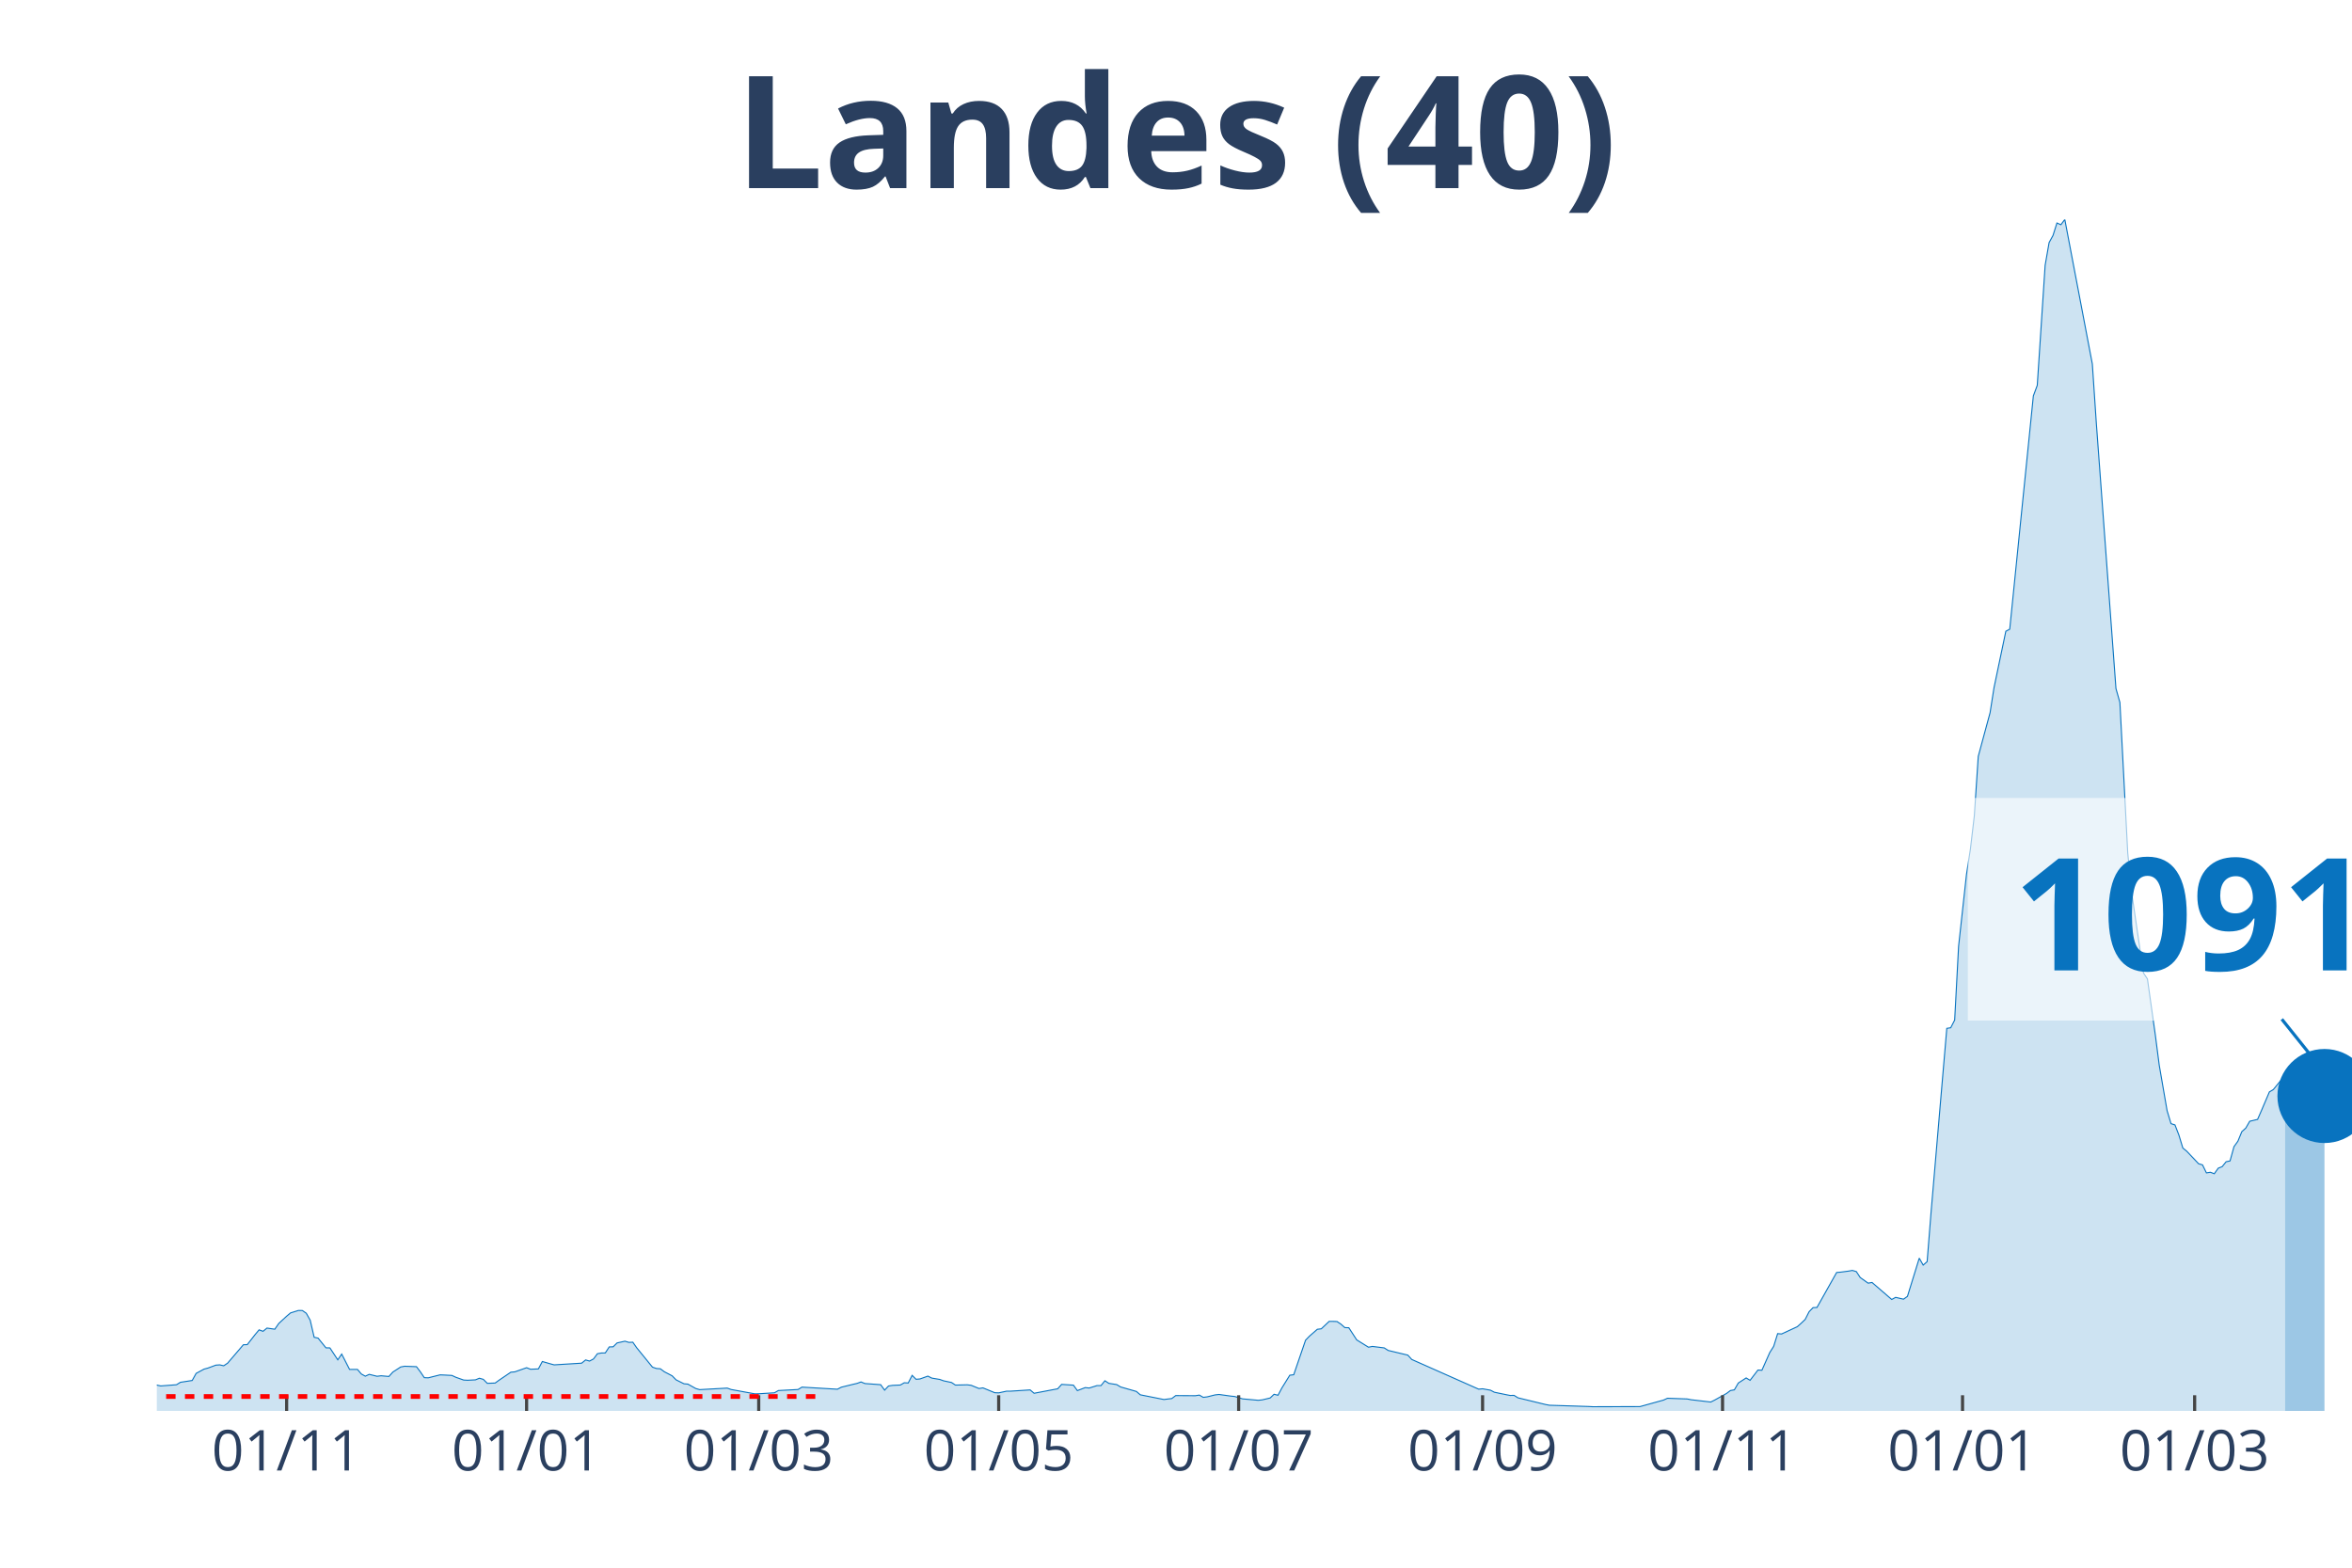
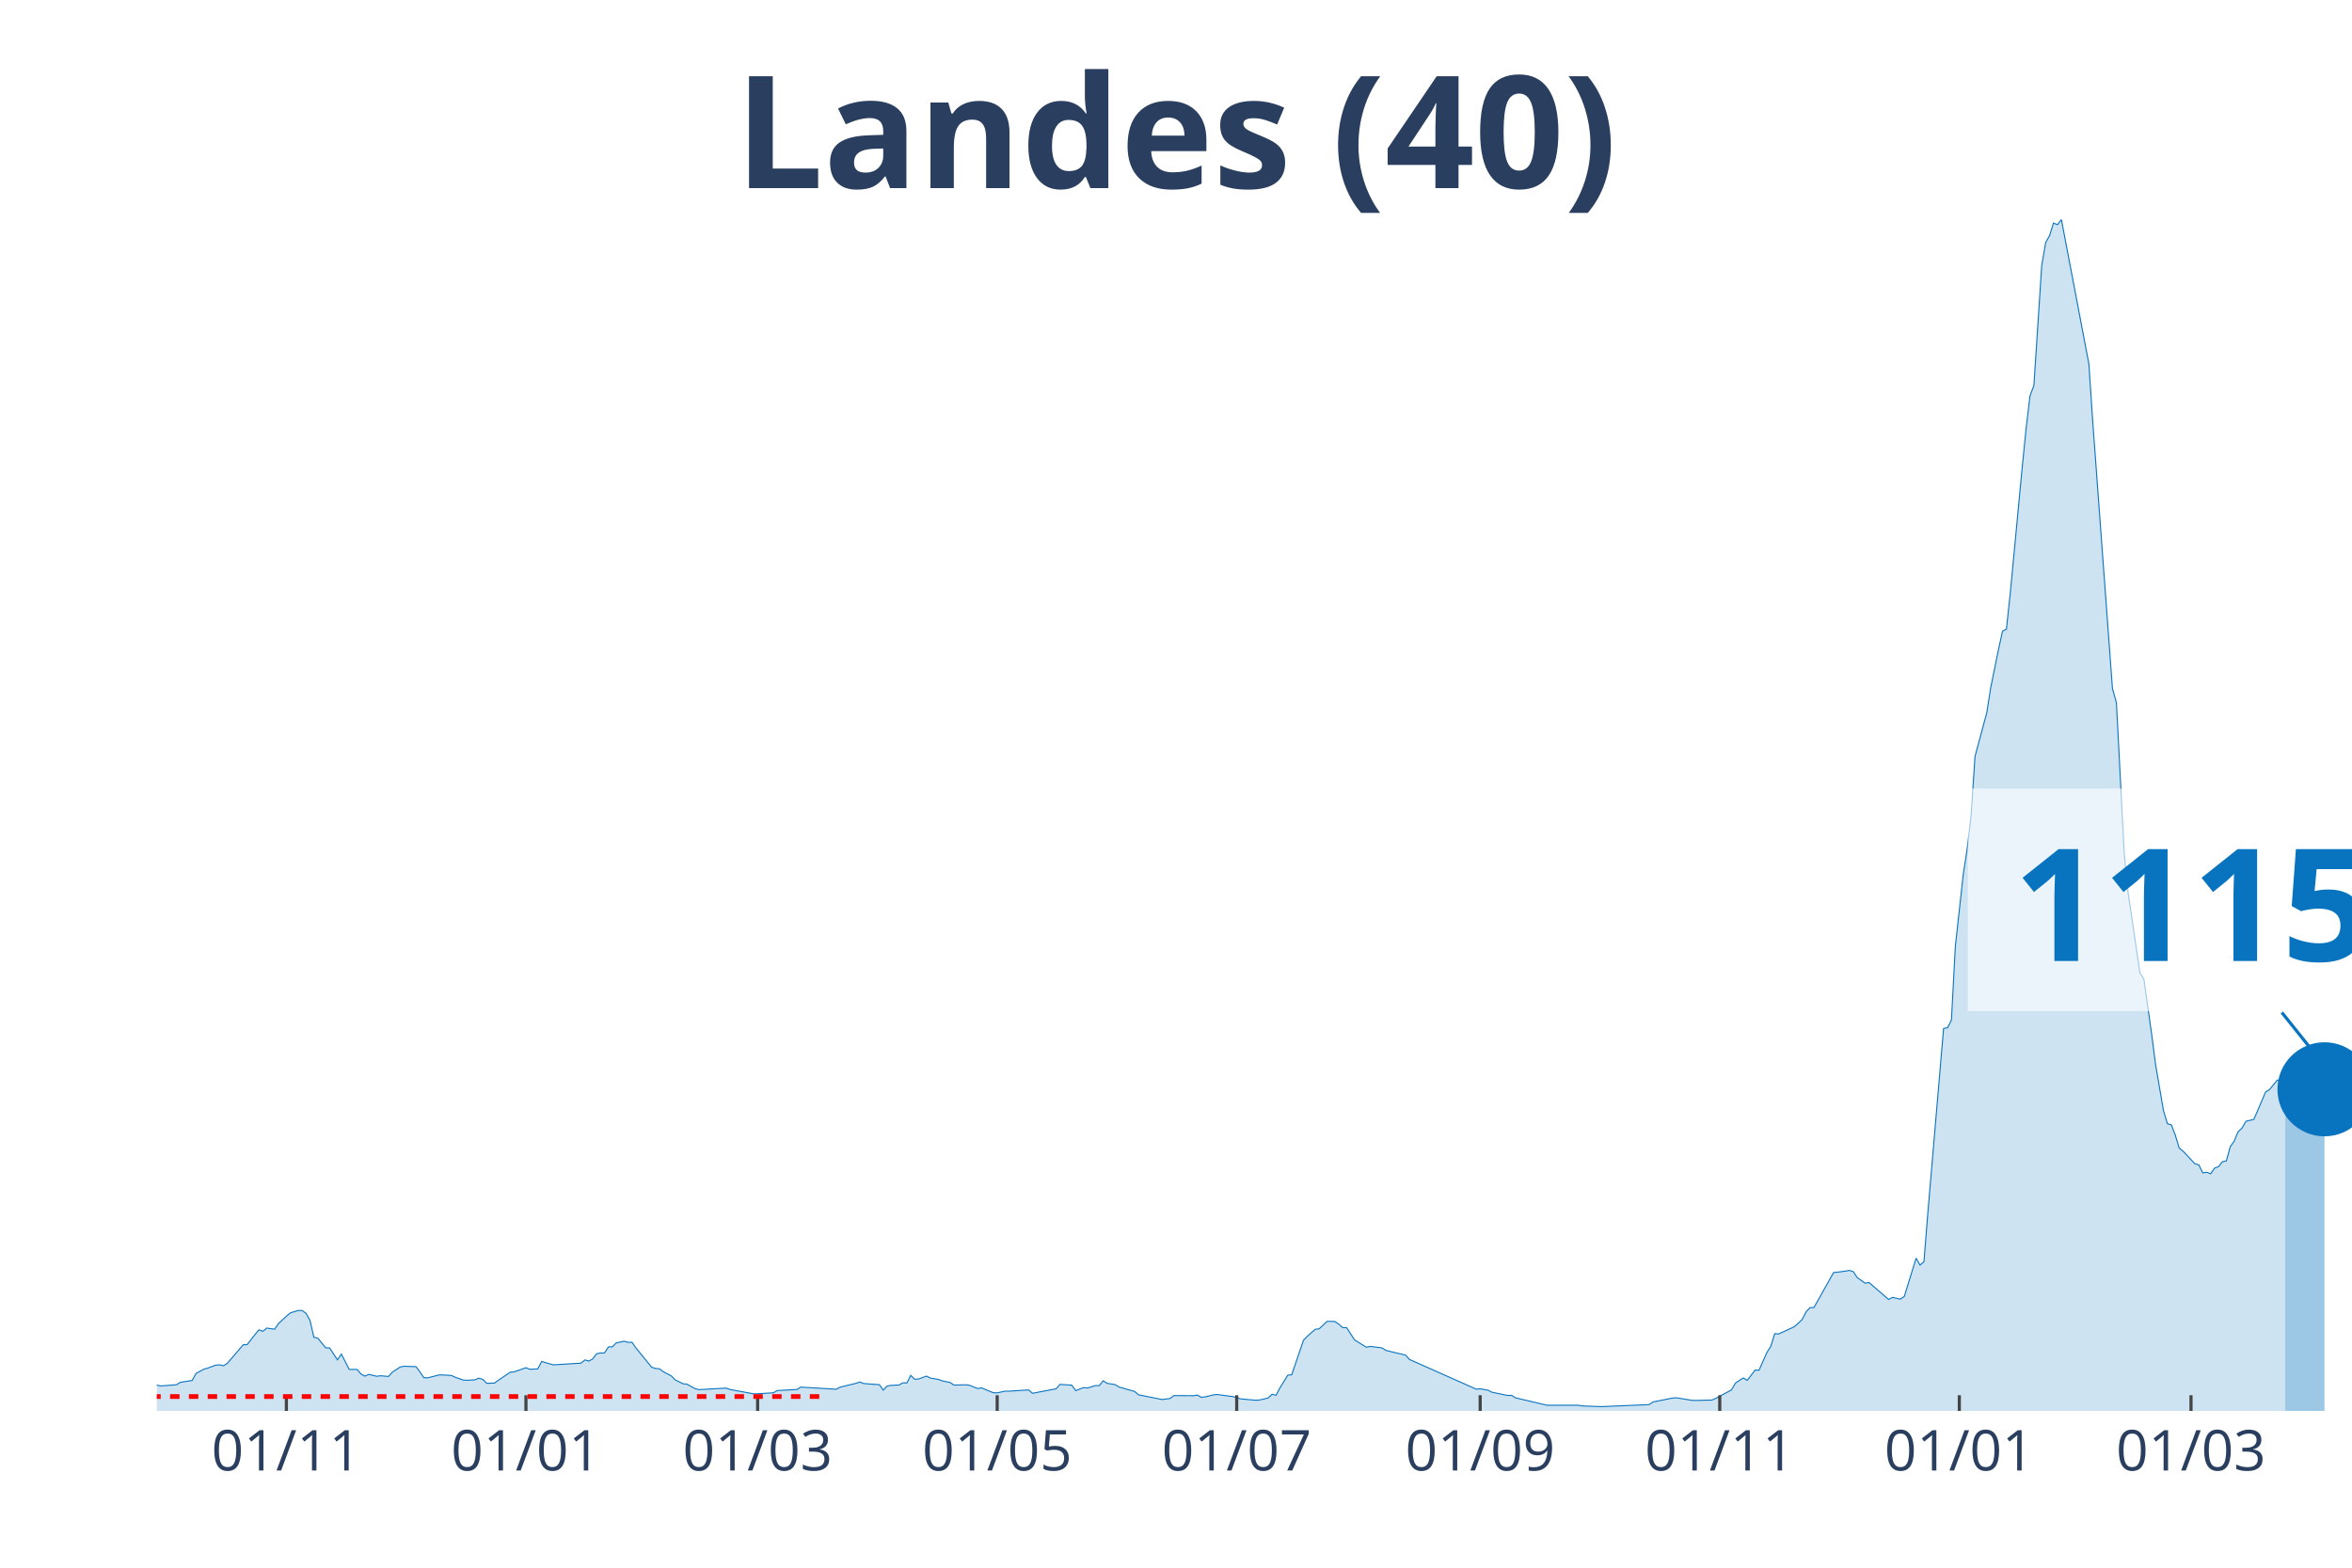
<svg xmlns="http://www.w3.org/2000/svg" class="main-svg" width="1125" height="750" style="" viewBox="0 0 750 500">
  <rect x="0" y="0" width="750" height="500" style="fill: rgb(0, 0, 0); fill-opacity: 0;" />
-   <defs id="defs-f2b9d6">
+   <defs id="defs-e0e8fd">
    <g class="clips">
-       <clipPath id="clipf2b9d6xyplot" class="plotclip">
+       <clipPath id="clipe0e8fdxyplot" class="plotclip">
        <rect width="700" height="380" />
      </clipPath>
-       <clipPath class="axesclip" id="clipf2b9d6x">
+       <clipPath class="axesclip" id="clipe0e8fdx">
        <rect x="50" y="0" width="700" height="500" />
      </clipPath>
-       <clipPath class="axesclip" id="clipf2b9d6y">
+       <clipPath class="axesclip" id="clipe0e8fdy">
        <rect x="0" y="70" width="750" height="380" />
      </clipPath>
-       <clipPath class="axesclip" id="clipf2b9d6xy">
+       <clipPath class="axesclip" id="clipe0e8fdxy">
        <rect x="50" y="70" width="700" height="380" />
      </clipPath>
    </g>
    <g class="gradients" />
  </defs>
  <g class="bglayer">
    <rect class="bg" x="50" y="70" width="700" height="380" style="fill: rgb(0, 0, 0); fill-opacity: 0; stroke-width: 0;" />
  </g>
  <g class="layer-below">
    <g class="imagelayer" />
    <g class="shapelayer" />
  </g>
  <g class="cartesianlayer">
    <g class="subplot xy">
      <g class="layer-subplot">
        <g class="shapelayer" />
        <g class="imagelayer" />
      </g>
      <g class="gridlayer">
        <g class="x">
-           <path class="xgrid crisp" transform="translate(91.4,0)" d="M0,70v380" style="stroke: rgb(255, 255, 255); stroke-opacity: 1; stroke-width: 1px;" />
-           <path class="xgrid crisp" transform="translate(167.92,0)" d="M0,70v380" style="stroke: rgb(255, 255, 255); stroke-opacity: 1; stroke-width: 1px;" />
-           <path class="xgrid crisp" transform="translate(241.94,0)" d="M0,70v380" style="stroke: rgb(255, 255, 255); stroke-opacity: 1; stroke-width: 1px;" />
-           <path class="xgrid crisp" transform="translate(318.46,0)" d="M0,70v380" style="stroke: rgb(255, 255, 255); stroke-opacity: 1; stroke-width: 1px;" />
-           <path class="xgrid crisp" transform="translate(394.98,0)" d="M0,70v380" style="stroke: rgb(255, 255, 255); stroke-opacity: 1; stroke-width: 1px;" />
-           <path class="xgrid crisp" transform="translate(472.76,0)" d="M0,70v380" style="stroke: rgb(255, 255, 255); stroke-opacity: 1; stroke-width: 1px;" />
-           <path class="xgrid crisp" transform="translate(549.28,0)" d="M0,70v380" style="stroke: rgb(255, 255, 255); stroke-opacity: 1; stroke-width: 1px;" />
-           <path class="xgrid crisp" transform="translate(625.81,0)" d="M0,70v380" style="stroke: rgb(255, 255, 255); stroke-opacity: 1; stroke-width: 1px;" />
-           <path class="xgrid crisp" transform="translate(699.82,0)" d="M0,70v380" style="stroke: rgb(255, 255, 255); stroke-opacity: 1; stroke-width: 1px;" />
+           <path class="xgrid crisp" transform="translate(91.32,0)" d="M0,70v380" style="stroke: rgb(255, 255, 255); stroke-opacity: 1; stroke-width: 1px;" />
+           <path class="xgrid crisp" transform="translate(167.71,0)" d="M0,70v380" style="stroke: rgb(255, 255, 255); stroke-opacity: 1; stroke-width: 1px;" />
+           <path class="xgrid crisp" transform="translate(241.59,0)" d="M0,70v380" style="stroke: rgb(255, 255, 255); stroke-opacity: 1; stroke-width: 1px;" />
+           <path class="xgrid crisp" transform="translate(317.98,0)" d="M0,70v380" style="stroke: rgb(255, 255, 255); stroke-opacity: 1; stroke-width: 1px;" />
+           <path class="xgrid crisp" transform="translate(394.36,0)" d="M0,70v380" style="stroke: rgb(255, 255, 255); stroke-opacity: 1; stroke-width: 1px;" />
+           <path class="xgrid crisp" transform="translate(472,0)" d="M0,70v380" style="stroke: rgb(255, 255, 255); stroke-opacity: 1; stroke-width: 1px;" />
+           <path class="xgrid crisp" transform="translate(548.39,0)" d="M0,70v380" style="stroke: rgb(255, 255, 255); stroke-opacity: 1; stroke-width: 1px;" />
+           <path class="xgrid crisp" transform="translate(624.78,0)" d="M0,70v380" style="stroke: rgb(255, 255, 255); stroke-opacity: 1; stroke-width: 1px;" />
+           <path class="xgrid crisp" transform="translate(698.66,0)" d="M0,70v380" style="stroke: rgb(255, 255, 255); stroke-opacity: 1; stroke-width: 1px;" />
        </g>
        <g class="y" />
      </g>
      <g class="zerolinelayer" />
      <path class="xlines-below" />
      <path class="ylines-below" />
      <g class="overlines-below" />
      <g class="xaxislayer-below" />
      <g class="yaxislayer-below" />
      <g class="overaxes-below" />
-       <g class="plot" transform="translate(50, 70)" clip-path="url('#clipf2b9d6xyplot')">
+       <g class="plot" transform="translate(50, 70)" clip-path="url('#clipe0e8fdxyplot')">
        <g class="scatterlayer mlayer">
-           <g class="trace scatter trace0cfad9" style="stroke-miterlimit: 2;">
+           <g class="trace scatter tracebc4e1a" style="stroke-miterlimit: 2;">
            <g class="fills">
              <g>
-                 <path class="js-fill" d="M678.67,380L-170.61,380L-170.61,379.78L-50.18,378.79L-48.92,378.62L-31.36,375.87L-30.11,375.47L-26.34,373.75L-25.09,373.84L-21.33,373.1L-20.07,372.88L-16.31,372.05L-15.05,371.96L-12.54,371.43L-11.29,372.23L-5.02,372.68L-3.76,372.88L0,371.76L1.25,372.03L6.27,371.65L7.53,370.87L11.29,370.29L12.54,368.03L15.05,366.67L16.31,366.33L18.82,365.4L20.07,365.31L21.33,365.6L22.58,364.77L27.6,358.9L28.85,358.85L31.36,355.64L32.62,354.14L33.87,354.61L35.13,353.58L37.63,353.94L38.89,352.11L41.4,349.79L42.65,348.74L45.16,347.96L46.42,347.98L47.67,348.85L48.92,351.08L50.18,356.51L51.43,356.78L53.94,359.88L55.2,359.9L57.71,363.7L58.96,361.87L61.47,366.76L62.72,366.76L63.98,366.76L65.23,368.23L66.49,368.92L67.74,368.34L70.25,368.95L71.51,368.79L74.01,369.01L75.27,367.61L77.78,365.98L79.03,365.75L82.8,365.89L84.05,367.54L85.3,369.39L86.56,369.44L90.32,368.5L91.58,368.55L94.09,368.68L95.34,369.26L97.85,370.15L99.1,370.22L101.61,370.09L102.87,369.57L104.12,369.93L105.38,371.2L107.89,371.11L109.14,370.2L112.9,367.65L114.16,367.54L117.92,366.22L119.18,366.71L121.68,366.6L122.94,364.24L125.45,364.97L126.7,365.31L135.48,364.77L136.74,363.74L137.99,364.1L139.25,363.43L140.5,361.76L141.76,361.53L143.01,361.51L144.27,359.59L145.52,359.55L146.77,358.32L149.28,357.76L150.54,358.14L151.79,358.09L153.05,359.88L158.06,366.04L159.32,366.47L160.57,366.56L161.83,367.5L164.34,368.81L165.59,370.09L168.1,371.34L169.35,371.45L171.86,372.85L173.12,373.21L181.9,372.72L183.15,373.17L190.68,374.55L191.94,374.53L196.95,374.22L198.21,373.5L204.48,373.17L205.73,372.41L217.03,373.08L218.28,372.43L222.04,371.51L223.3,371.22L224.55,370.76L225.81,371.27L230.82,371.63L232.08,373.37L233.33,372.05L234.59,371.85L237.1,371.74L238.35,371.02L239.61,371.09L240.86,368.66L242.11,369.91L243.37,369.8L245.88,368.9L247.13,369.53L249.64,369.95L250.9,370.4L253.41,370.93L254.66,371.76L258.42,371.67L259.68,371.83L262.19,372.85L263.44,372.65L267.2,374.19L268.46,374.24L270.97,373.7L272.22,373.7L278.49,373.3L279.75,374.37L287.28,372.94L288.53,371.54L292.29,371.78L293.55,373.52L296.06,372.56L297.31,372.7L299.82,371.92L301.08,371.92L302.33,370.38L303.58,371.2L306.09,371.6L307.35,372.36L312.37,373.79L313.62,374.86L321.15,376.36L322.4,376.2L323.66,376.05L324.91,375.11L331.18,375.15L332.44,374.95L333.69,375.67L334.95,375.51L337.46,374.89L338.71,374.75L342.47,375.27L343.73,375.4L346.24,376.16L347.49,376.27L351.25,376.61L352.51,376.47L355.02,375.87L356.27,374.69L357.53,375L358.78,372.65L361.29,368.61L362.54,368.46L366.31,357.45L367.56,356.15L370.07,353.96L371.33,353.81L373.84,351.44L375.09,351.44L376.34,351.49L377.6,352.33L378.85,353.43L380.11,353.47L382.62,357.34L383.87,358.12L386.38,359.68L387.63,359.43L391.4,359.9L392.65,360.71L398.92,362.2L400.18,363.59L421.51,373.06L422.76,372.94L425.27,373.39L426.52,374.04L430.29,374.82L431.54,375.07L432.8,375.04L434.05,375.82L442.83,377.95L444.09,378.19L456.63,378.59L457.89,378.66L472.94,378.62L474.19,378.28L480.47,376.54L481.72,375.96L487.99,376.18L489.25,376.43L495.52,377.16L496.77,376.54L500.54,374.44L501.79,373.5L503.05,373.28L504.3,371.11L506.81,369.48L508.06,370.24L510.57,366.96L511.83,367.03L514.34,361.38L515.59,359.39L516.85,355.35L518.1,355.46L523.12,353.14L524.37,352.02L525.63,350.82L526.88,348.36L528.14,347.06L529.39,347L535.66,335.85L536.92,335.74L539.43,335.41L540.68,335.19L541.94,335.56L543.19,337.46L545.7,339.25L546.95,339.03L553.23,344.45L554.48,343.78L556.99,344.36L558.24,343.47L562.01,331.28L563.26,333.49L564.52,332.39L565.77,316.67L570.79,257.99L572.04,257.79L573.3,255.34L574.55,231.8L577.06,208.94L578.32,200.79L579.57,190.16L580.82,171.24L584.59,157.31L585.84,149.36L589.61,131.34L590.86,130.67L598.39,56.27L599.64,52.9L602.15,14.6L603.41,7.37L604.66,5.09L605.91,1.12L607.17,1.67L608.42,0L617.2,46.09L618.46,64.8L624.73,149.61L625.99,154.05L628.49,202.08L629.75,214.81L633.51,240.33L634.77,242.23L637.28,260.05L638.53,269.72L641.04,284.25L642.29,288.38L643.55,288.78L644.8,292.02L646.06,296.15L647.31,297.18L651.08,301.16L652.33,301.53L653.58,304.08L654.84,303.88L656.09,304.35L657.35,302.58L658.6,302.09L659.86,300.53L661.11,300.26L662.37,295.71L663.62,293.97L664.87,290.93L666.13,289.79L667.38,287.62L669.89,287.02L671.15,284.14L673.66,278.25L674.91,277.51L677.42,274.43L678.67,275.12" style="fill: rgb(8, 115, 191); fill-opacity: 0.2; stroke-width: 0;" />
+                 <path class="js-fill" d="M678.71,380L-170.3,380L-170.3,379.78L-50.09,378.79L-48.84,378.62L-31.31,375.87L-30.05,375.47L-26.3,373.75L-25.04,373.84L-21.29,373.1L-20.04,372.88L-16.28,372.05L-15.03,371.96L-12.52,371.43L-11.27,372.23L-5.01,372.68L-3.76,372.88L0,371.76L1.25,372.03L6.26,371.65L7.51,370.87L11.27,370.29L12.52,368.03L15.03,366.67L16.28,366.33L18.78,365.4L20.04,365.31L21.29,365.6L22.54,364.77L27.55,358.9L28.8,358.85L31.31,355.64L32.56,354.14L33.81,354.61L35.06,353.58L37.57,353.94L38.82,352.11L41.32,349.79L42.58,348.74L45.08,347.96L46.33,347.98L47.58,348.85L48.84,351.08L50.09,356.51L51.34,356.78L53.85,359.88L55.1,359.9L57.6,363.7L58.86,361.87L61.36,366.76L62.61,366.76L63.86,366.76L65.12,368.23L66.37,368.92L67.62,368.34L70.13,368.95L71.38,368.79L73.88,369.01L75.13,367.61L77.64,365.98L78.89,365.75L82.65,365.89L83.9,367.54L85.15,369.39L86.4,369.44L90.16,368.5L91.41,368.55L93.92,368.68L95.17,369.26L97.67,370.15L98.93,370.22L101.43,370.09L102.68,369.57L103.94,369.93L105.19,371.2L107.69,371.11L108.94,370.2L112.7,367.65L113.95,367.54L117.71,366.22L118.96,366.71L121.47,366.6L122.72,364.24L125.22,364.97L126.48,365.31L135.24,364.77L136.49,363.74L137.75,364.1L139,363.43L140.25,361.76L141.5,361.53L142.75,361.51L144.01,359.59L145.26,359.55L146.51,358.32L149.02,357.76L150.27,358.14L151.52,358.09L152.77,359.88L157.78,366.04L159.03,366.47L160.29,366.56L161.54,367.5L164.04,368.81L165.3,370.09L167.8,371.34L169.05,371.45L171.56,372.85L172.81,373.21L181.57,372.72L182.83,373.17L190.34,374.55L191.59,374.53L196.6,374.22L197.85,373.5L204.11,373.17L205.37,372.41L216.64,373.08L217.89,372.43L221.65,371.51L222.9,371.22L224.15,370.76L225.4,371.27L230.41,371.63L231.66,373.37L232.92,372.05L234.17,371.85L236.67,371.74L237.92,371.02L239.18,371.09L240.43,368.66L241.68,369.91L242.93,369.8L245.44,368.9L246.69,369.53L249.19,369.95L250.45,370.4L252.95,370.93L254.2,371.76L257.96,371.67L259.21,371.83L261.72,372.85L262.97,372.65L266.73,374.19L267.98,374.24L270.48,373.7L271.74,373.7L278,373.3L279.25,374.37L286.76,372.94L288.01,371.54L291.77,371.78L293.02,373.52L295.53,372.56L296.78,372.7L299.28,371.92L300.54,371.92L301.79,370.38L303.04,371.2L305.55,371.6L306.8,372.36L311.81,373.79L313.06,374.86L320.57,376.36L321.82,376.2L323.08,376.05L324.33,375.11L330.59,375.15L331.84,374.95L333.09,375.67L334.35,375.51L336.85,374.89L338.1,374.75L341.86,375.27L343.11,375.4L345.62,376.16L346.87,376.27L350.63,376.61L351.88,376.47L354.38,375.87L355.64,374.69L356.89,375L358.14,372.65L360.64,368.61L361.9,368.46L365.65,357.45L366.91,356.15L369.41,353.96L370.66,353.81L373.17,351.44L374.42,351.44L375.67,351.49L376.92,352.33L378.18,353.43L379.43,353.47L381.93,357.34L383.18,358.12L385.69,359.68L386.94,359.43L390.7,359.9L391.95,360.71L398.21,362.2L399.46,363.59L420.75,373.06L422,372.94L424.51,373.39L425.76,374.04L429.52,374.82L430.77,375.07L432.02,375.04L433.27,375.82L443.29,378.19L444.54,378.19L453.31,378.19L454.56,378.41L460.82,378.64L462.08,378.57L475.85,377.99L477.1,377.14L483.36,375.89L484.62,375.82L489.62,376.63L490.88,376.65L495.89,376.54L497.14,376L502.15,373.28L503.4,371.11L505.9,369.48L507.16,370.24L509.66,366.96L510.91,367.03L513.42,361.38L514.67,359.39L515.92,355.35L517.17,355.46L522.18,353.14L523.43,352.02L524.69,350.82L525.94,348.36L527.19,347.06L528.44,347L534.7,335.85L535.96,335.74L538.46,335.41L539.71,335.19L540.97,335.56L542.22,337.46L544.72,339.25L545.97,339.03L552.24,344.45L553.49,343.78L555.99,344.36L557.25,343.47L561,331.28L562.25,333.49L563.51,332.39L564.76,316.67L569.77,257.99L571.02,257.79L572.27,255.34L573.52,231.8L576.03,208.94L577.28,200.79L578.53,190.16L579.79,171.24L583.54,157.31L584.79,149.36L587.3,137.03L588.55,131.34L589.8,130.67L591.06,118.93L594.81,79.34L596.06,66.88L597.32,56.27L598.57,52.9L601.07,14.6L602.33,7.37L603.58,5.09L604.83,1.12L606.08,1.67L607.33,0L616.1,46.09L617.35,64.8L623.61,149.61L624.87,154.05L627.37,202.08L628.62,214.81L632.38,240.33L633.63,242.23L636.14,260.05L637.39,269.72L639.89,284.25L641.14,288.38L642.4,288.78L643.65,292.02L644.9,296.15L646.15,297.18L649.91,301.16L651.16,301.53L652.42,304.08L653.67,303.88L654.92,304.35L656.17,302.58L657.42,302.09L658.68,300.53L659.93,300.26L661.18,295.71L662.43,293.97L663.69,290.93L664.94,289.79L666.19,287.62L668.69,287.02L669.95,284.14L672.45,278.25L673.7,277.51L676.21,274.43L677.46,275.12L678.71,274.32" style="fill: rgb(8, 115, 191); fill-opacity: 0.2; stroke-width: 0;" />
              </g>
            </g>
            <g class="errorbars" />
            <g class="lines">
-               <path class="js-line" d="M-170.61,379.78L-50.18,378.79L-48.92,378.62L-31.36,375.87L-30.11,375.47L-26.34,373.75L-25.09,373.84L-21.33,373.1L-20.07,372.88L-16.31,372.05L-15.05,371.96L-12.54,371.43L-11.29,372.23L-5.02,372.68L-3.76,372.88L0,371.76L1.25,372.03L6.27,371.65L7.53,370.87L11.29,370.29L12.54,368.03L15.05,366.67L16.31,366.33L18.82,365.4L20.07,365.31L21.33,365.6L22.58,364.77L27.6,358.9L28.85,358.85L31.36,355.64L32.62,354.14L33.87,354.61L35.13,353.58L37.63,353.94L38.89,352.11L41.4,349.79L42.65,348.74L45.16,347.96L46.42,347.98L47.67,348.85L48.92,351.08L50.18,356.51L51.43,356.78L53.94,359.88L55.2,359.9L57.71,363.7L58.96,361.87L61.47,366.76L62.72,366.76L63.98,366.76L65.23,368.23L66.49,368.92L67.74,368.34L70.25,368.95L71.51,368.79L74.01,369.01L75.27,367.61L77.78,365.98L79.03,365.75L82.8,365.89L84.05,367.54L85.3,369.39L86.56,369.44L90.32,368.5L91.58,368.55L94.09,368.68L95.34,369.26L97.85,370.15L99.1,370.22L101.61,370.09L102.87,369.57L104.12,369.93L105.38,371.2L107.89,371.11L109.14,370.2L112.9,367.65L114.16,367.54L117.92,366.22L119.18,366.71L121.68,366.6L122.94,364.24L125.45,364.97L126.7,365.31L135.48,364.77L136.74,363.74L137.99,364.1L139.25,363.43L140.5,361.76L141.76,361.53L143.01,361.51L144.27,359.59L145.52,359.55L146.77,358.32L149.28,357.76L150.54,358.14L151.79,358.09L153.05,359.88L158.06,366.04L159.32,366.47L160.57,366.56L161.83,367.5L164.34,368.81L165.59,370.09L168.1,371.34L169.35,371.45L171.86,372.85L173.12,373.21L181.9,372.72L183.15,373.17L190.68,374.55L191.94,374.53L196.95,374.22L198.21,373.5L204.48,373.17L205.73,372.41L217.03,373.08L218.28,372.43L222.04,371.51L223.3,371.22L224.55,370.76L225.81,371.27L230.82,371.63L232.08,373.37L233.33,372.05L234.59,371.85L237.1,371.74L238.35,371.02L239.61,371.09L240.86,368.66L242.11,369.91L243.37,369.8L245.88,368.9L247.13,369.53L249.64,369.95L250.9,370.4L253.41,370.93L254.66,371.76L258.42,371.67L259.68,371.83L262.19,372.85L263.44,372.65L267.2,374.19L268.46,374.24L270.97,373.7L272.22,373.7L278.49,373.3L279.75,374.37L287.28,372.94L288.53,371.54L292.29,371.78L293.55,373.52L296.06,372.56L297.31,372.7L299.82,371.92L301.08,371.92L302.33,370.38L303.58,371.2L306.09,371.6L307.35,372.36L312.37,373.79L313.62,374.86L321.15,376.36L322.4,376.2L323.66,376.05L324.91,375.11L331.18,375.15L332.44,374.95L333.69,375.67L334.95,375.51L337.46,374.89L338.71,374.75L342.47,375.27L343.73,375.4L346.24,376.16L347.49,376.27L351.25,376.61L352.51,376.47L355.02,375.87L356.27,374.69L357.53,375L358.78,372.65L361.29,368.61L362.54,368.46L366.31,357.45L367.56,356.15L370.07,353.96L371.33,353.81L373.84,351.44L375.09,351.44L376.34,351.49L377.6,352.33L378.85,353.43L380.11,353.47L382.62,357.34L383.87,358.12L386.38,359.68L387.63,359.43L391.4,359.9L392.65,360.71L398.92,362.2L400.18,363.59L421.51,373.06L422.76,372.94L425.27,373.39L426.52,374.04L430.29,374.82L431.54,375.07L432.8,375.04L434.05,375.82L442.83,377.95L444.09,378.19L456.63,378.59L457.89,378.66L472.94,378.62L474.19,378.28L480.47,376.54L481.72,375.96L487.99,376.18L489.25,376.43L495.52,377.16L496.77,376.54L500.54,374.44L501.79,373.5L503.05,373.28L504.3,371.11L506.81,369.48L508.06,370.24L510.57,366.96L511.83,367.03L514.34,361.38L515.59,359.39L516.85,355.35L518.1,355.46L523.12,353.14L524.37,352.02L525.63,350.82L526.88,348.36L528.14,347.06L529.39,347L535.66,335.85L536.92,335.74L539.43,335.41L540.68,335.19L541.94,335.56L543.19,337.46L545.7,339.25L546.95,339.03L553.23,344.45L554.48,343.78L556.99,344.36L558.24,343.47L562.01,331.28L563.26,333.49L564.52,332.39L565.77,316.67L570.79,257.99L572.04,257.79L573.3,255.34L574.55,231.8L577.06,208.94L578.32,200.79L579.57,190.16L580.82,171.24L584.59,157.31L585.84,149.36L589.61,131.34L590.86,130.67L598.39,56.27L599.64,52.9L602.15,14.6L603.41,7.37L604.66,5.09L605.91,1.12L607.17,1.67L608.42,0L617.2,46.09L618.46,64.8L624.73,149.61L625.99,154.05L628.49,202.08L629.75,214.81L633.51,240.33L634.77,242.23L637.28,260.05L638.53,269.72L641.04,284.25L642.29,288.38L643.55,288.78L644.8,292.02L646.06,296.15L647.31,297.18L651.08,301.16L652.33,301.53L653.58,304.08L654.84,303.88L656.09,304.35L657.35,302.58L658.6,302.09L659.86,300.53L661.11,300.26L662.37,295.71L663.62,293.97L664.87,290.93L666.13,289.79L667.38,287.62L669.89,287.02L671.15,284.14L673.66,278.25L674.91,277.51L677.42,274.43L678.67,275.12" style="vector-effect: non-scaling-stroke; fill: none; stroke: rgb(8, 115, 191); stroke-opacity: 1; stroke-width: 0.5px; opacity: 1;" />
+               <path class="js-line" d="M-170.3,379.78L-50.09,378.79L-48.84,378.62L-31.31,375.87L-30.05,375.47L-26.3,373.75L-25.04,373.84L-21.29,373.1L-20.04,372.88L-16.28,372.05L-15.03,371.96L-12.52,371.43L-11.27,372.23L-5.01,372.68L-3.76,372.88L0,371.76L1.25,372.03L6.26,371.65L7.51,370.87L11.27,370.29L12.52,368.03L15.03,366.67L16.28,366.33L18.78,365.4L20.04,365.31L21.29,365.6L22.54,364.77L27.55,358.9L28.8,358.85L31.31,355.64L32.56,354.14L33.81,354.61L35.06,353.58L37.57,353.94L38.82,352.11L41.32,349.79L42.58,348.74L45.08,347.96L46.33,347.98L47.58,348.85L48.84,351.08L50.09,356.51L51.34,356.78L53.85,359.88L55.1,359.9L57.6,363.7L58.86,361.87L61.36,366.76L62.61,366.76L63.86,366.76L65.12,368.23L66.37,368.92L67.62,368.34L70.13,368.95L71.38,368.79L73.88,369.01L75.13,367.61L77.64,365.98L78.89,365.75L82.65,365.89L83.9,367.54L85.15,369.39L86.4,369.44L90.16,368.5L91.41,368.55L93.92,368.68L95.17,369.26L97.67,370.15L98.93,370.22L101.43,370.09L102.68,369.57L103.94,369.93L105.19,371.2L107.69,371.11L108.94,370.2L112.7,367.65L113.95,367.54L117.71,366.22L118.96,366.71L121.47,366.6L122.72,364.24L125.22,364.97L126.48,365.31L135.24,364.77L136.49,363.74L137.75,364.1L139,363.43L140.25,361.76L141.5,361.53L142.75,361.51L144.01,359.59L145.26,359.55L146.51,358.32L149.02,357.76L150.27,358.14L151.52,358.09L152.77,359.88L157.78,366.04L159.03,366.47L160.29,366.56L161.54,367.5L164.04,368.81L165.3,370.09L167.8,371.34L169.05,371.45L171.56,372.85L172.81,373.21L181.57,372.72L182.83,373.17L190.34,374.55L191.59,374.53L196.6,374.22L197.85,373.5L204.11,373.17L205.37,372.41L216.64,373.08L217.89,372.43L221.65,371.51L222.9,371.22L224.15,370.76L225.4,371.27L230.41,371.63L231.66,373.37L232.92,372.05L234.17,371.85L236.67,371.74L237.92,371.02L239.18,371.09L240.43,368.66L241.68,369.91L242.93,369.8L245.44,368.9L246.69,369.53L249.19,369.95L250.45,370.4L252.95,370.93L254.2,371.76L257.96,371.67L259.21,371.83L261.72,372.85L262.97,372.65L266.73,374.19L267.98,374.24L270.48,373.7L271.74,373.7L278,373.3L279.25,374.37L286.76,372.94L288.01,371.54L291.77,371.78L293.02,373.52L295.53,372.56L296.78,372.7L299.28,371.92L300.54,371.92L301.79,370.38L303.04,371.2L305.55,371.6L306.8,372.36L311.81,373.79L313.06,374.86L320.57,376.36L321.82,376.2L323.08,376.05L324.33,375.11L330.59,375.15L331.84,374.95L333.09,375.67L334.35,375.51L336.85,374.89L338.1,374.75L341.86,375.27L343.11,375.4L345.62,376.16L346.87,376.27L350.63,376.61L351.88,376.47L354.38,375.87L355.64,374.69L356.89,375L358.14,372.65L360.64,368.61L361.9,368.46L365.65,357.45L366.91,356.15L369.41,353.96L370.66,353.81L373.17,351.44L374.42,351.44L375.67,351.49L376.92,352.33L378.18,353.43L379.43,353.47L381.93,357.34L383.18,358.12L385.69,359.68L386.94,359.43L390.7,359.9L391.95,360.71L398.21,362.2L399.46,363.59L420.75,373.06L422,372.94L424.51,373.39L425.76,374.04L429.52,374.82L430.77,375.07L432.02,375.04L433.27,375.82L443.29,378.19L444.54,378.19L453.31,378.19L454.56,378.41L460.82,378.64L462.08,378.57L475.85,377.99L477.1,377.14L483.36,375.89L484.62,375.82L489.62,376.63L490.88,376.65L495.89,376.54L497.14,376L502.15,373.28L503.4,371.11L505.9,369.48L507.16,370.24L509.66,366.96L510.91,367.03L513.42,361.38L514.67,359.39L515.92,355.35L517.17,355.46L522.18,353.14L523.43,352.02L524.69,350.82L525.94,348.36L527.19,347.06L528.44,347L534.7,335.85L535.96,335.74L538.46,335.41L539.71,335.19L540.97,335.56L542.22,337.46L544.72,339.25L545.97,339.03L552.24,344.45L553.49,343.78L555.99,344.36L557.25,343.47L561,331.28L562.25,333.49L563.51,332.39L564.76,316.67L569.77,257.99L571.02,257.79L572.27,255.34L573.52,231.8L576.03,208.94L577.28,200.79L578.53,190.16L579.79,171.24L583.54,157.31L584.79,149.36L587.3,137.03L588.55,131.34L589.8,130.67L591.06,118.93L594.81,79.34L596.06,66.88L597.32,56.27L598.57,52.9L601.07,14.6L602.33,7.37L603.58,5.09L604.83,1.12L606.08,1.67L607.33,0L616.1,46.09L617.35,64.8L623.61,149.61L624.87,154.05L627.37,202.08L628.62,214.81L632.38,240.33L633.63,242.23L636.14,260.05L637.39,269.72L639.89,284.25L641.14,288.38L642.4,288.78L643.65,292.02L644.9,296.15L646.15,297.18L649.91,301.16L651.16,301.53L652.42,304.08L653.67,303.88L654.92,304.35L656.17,302.58L657.42,302.09L658.68,300.53L659.93,300.26L661.18,295.71L662.43,293.97L663.69,290.93L664.94,289.79L666.19,287.62L668.69,287.02L669.95,284.14L672.45,278.25L673.7,277.51L676.21,274.43L677.46,275.12L678.71,274.32" style="vector-effect: non-scaling-stroke; fill: none; stroke: rgb(8, 115, 191); stroke-opacity: 1; stroke-width: 0.5px; opacity: 1;" />
            </g>
            <g class="points" />
            <g class="text" />
          </g>
-           <g class="trace scatter trace34afa1" style="stroke-miterlimit: 2;">
+           <g class="trace scatter trace4e1290" style="stroke-miterlimit: 2;">
            <g class="fills">
              <g>
-                 <path class="js-fill" d="M691.22,380L678.67,380L678.67,275.12L683.69,271.3L684.95,272.24L687.46,273.69L688.71,275.83L691.22,279.56" style="fill: rgb(8, 115, 191); fill-opacity: 0.4; stroke-width: 0;" />
+                 <path class="js-fill" d="M691.23,380L678.71,380L678.71,274.32L681.22,272.31L682.47,271.3L686.23,273.69L687.48,275.83L689.98,279.56L691.23,277.42" style="fill: rgb(8, 115, 191); fill-opacity: 0.4; stroke-width: 0;" />
              </g>
            </g>
            <g class="errorbars" />
            <g class="lines">
-               <path class="js-line" d="M678.67,275.12L683.69,271.3L684.95,272.24L687.46,273.69L688.71,275.83L691.22,279.56" style="vector-effect: non-scaling-stroke; fill: none; stroke: rgb(8, 115, 191); stroke-opacity: 1; stroke-width: 2px; opacity: 1;" />
+               <path class="js-line" d="M678.71,274.32L681.22,272.31L682.47,271.3L686.23,273.69L687.48,275.83L689.98,279.56L691.23,277.42" style="vector-effect: non-scaling-stroke; fill: none; stroke: rgb(8, 115, 191); stroke-opacity: 1; stroke-width: 2px; opacity: 1;" />
            </g>
            <g class="points" />
            <g class="text" />
          </g>
-           <g class="trace scatter traceca851d" style="stroke-miterlimit: 2; opacity: 1;">
+           <g class="trace scatter trace18a273" style="stroke-miterlimit: 2; opacity: 1;">
            <g class="fills" />
            <g class="errorbars" />
            <g class="lines" />
            <g class="points">
-               <path class="point" transform="translate(691.22,279.56)" d="M15,0A15,15 0 1,1 0,-15A15,15 0 0,1 15,0Z" style="opacity: 1; stroke-width: 0px; fill: rgb(8, 115, 191); fill-opacity: 1;" />
+               <path class="point" transform="translate(691.23,277.42)" d="M15,0A15,15 0 1,1 0,-15A15,15 0 0,1 15,0Z" style="opacity: 1; stroke-width: 0px; fill: rgb(8, 115, 191); fill-opacity: 1;" />
            </g>
            <g class="text" />
          </g>
        </g>
      </g>
      <g class="overplot" />
      <path class="xlines-above crisp" style="fill: none; stroke-width: 1px; stroke: rgb(0, 0, 0); stroke-opacity: 0;" d="" />
      <path class="ylines-above crisp" style="fill: none;" d="M0,0" />
      <g class="overlines-above" />
      <g class="xaxislayer-above">
-         <path class="xtick ticks crisp" d="M0,450v-5" transform="translate(91.4,0)" style="stroke: rgb(68, 68, 68); stroke-opacity: 1; stroke-width: 1px;" />
-         <path class="xtick ticks crisp" d="M0,450v-5" transform="translate(167.92,0)" style="stroke: rgb(68, 68, 68); stroke-opacity: 1; stroke-width: 1px;" />
-         <path class="xtick ticks crisp" d="M0,450v-5" transform="translate(241.94,0)" style="stroke: rgb(68, 68, 68); stroke-opacity: 1; stroke-width: 1px;" />
-         <path class="xtick ticks crisp" d="M0,450v-5" transform="translate(318.46,0)" style="stroke: rgb(68, 68, 68); stroke-opacity: 1; stroke-width: 1px;" />
-         <path class="xtick ticks crisp" d="M0,450v-5" transform="translate(394.98,0)" style="stroke: rgb(68, 68, 68); stroke-opacity: 1; stroke-width: 1px;" />
-         <path class="xtick ticks crisp" d="M0,450v-5" transform="translate(472.76,0)" style="stroke: rgb(68, 68, 68); stroke-opacity: 1; stroke-width: 1px;" />
-         <path class="xtick ticks crisp" d="M0,450v-5" transform="translate(549.28,0)" style="stroke: rgb(68, 68, 68); stroke-opacity: 1; stroke-width: 1px;" />
-         <path class="xtick ticks crisp" d="M0,450v-5" transform="translate(625.81,0)" style="stroke: rgb(68, 68, 68); stroke-opacity: 1; stroke-width: 1px;" />
-         <path class="xtick ticks crisp" d="M0,450v-5" transform="translate(699.82,0)" style="stroke: rgb(68, 68, 68); stroke-opacity: 1; stroke-width: 1px;" />
+         <path class="xtick ticks crisp" d="M0,450v-5" transform="translate(91.32,0)" style="stroke: rgb(68, 68, 68); stroke-opacity: 1; stroke-width: 1px;" />
+         <path class="xtick ticks crisp" d="M0,450v-5" transform="translate(167.71,0)" style="stroke: rgb(68, 68, 68); stroke-opacity: 1; stroke-width: 1px;" />
+         <path class="xtick ticks crisp" d="M0,450v-5" transform="translate(241.59,0)" style="stroke: rgb(68, 68, 68); stroke-opacity: 1; stroke-width: 1px;" />
+         <path class="xtick ticks crisp" d="M0,450v-5" transform="translate(317.98,0)" style="stroke: rgb(68, 68, 68); stroke-opacity: 1; stroke-width: 1px;" />
+         <path class="xtick ticks crisp" d="M0,450v-5" transform="translate(394.36,0)" style="stroke: rgb(68, 68, 68); stroke-opacity: 1; stroke-width: 1px;" />
+         <path class="xtick ticks crisp" d="M0,450v-5" transform="translate(472,0)" style="stroke: rgb(68, 68, 68); stroke-opacity: 1; stroke-width: 1px;" />
+         <path class="xtick ticks crisp" d="M0,450v-5" transform="translate(548.39,0)" style="stroke: rgb(68, 68, 68); stroke-opacity: 1; stroke-width: 1px;" />
+         <path class="xtick ticks crisp" d="M0,450v-5" transform="translate(624.78,0)" style="stroke: rgb(68, 68, 68); stroke-opacity: 1; stroke-width: 1px;" />
+         <path class="xtick ticks crisp" d="M0,450v-5" transform="translate(698.66,0)" style="stroke: rgb(68, 68, 68); stroke-opacity: 1; stroke-width: 1px;" />
        <g class="xtick">
-           <text text-anchor="middle" x="0" y="469" transform="translate(91.4,0)" style="font-family: 'Open Sans', verdana, arial, sans-serif; font-size: 18px; fill: rgb(42, 63, 95); fill-opacity: 1; white-space: pre;">01/11</text>
+           <text text-anchor="middle" x="0" y="469" transform="translate(91.32,0)" style="font-family: 'Open Sans', verdana, arial, sans-serif; font-size: 18px; fill: rgb(42, 63, 95); fill-opacity: 1; white-space: pre;">01/11</text>
        </g>
        <g class="xtick">
-           <text text-anchor="middle" x="0" y="469" transform="translate(167.92,0)" style="font-family: 'Open Sans', verdana, arial, sans-serif; font-size: 18px; fill: rgb(42, 63, 95); fill-opacity: 1; white-space: pre;">01/01</text>
+           <text text-anchor="middle" x="0" y="469" transform="translate(167.71,0)" style="font-family: 'Open Sans', verdana, arial, sans-serif; font-size: 18px; fill: rgb(42, 63, 95); fill-opacity: 1; white-space: pre;">01/01</text>
        </g>
        <g class="xtick">
-           <text text-anchor="middle" x="0" y="469" transform="translate(241.94,0)" style="font-family: 'Open Sans', verdana, arial, sans-serif; font-size: 18px; fill: rgb(42, 63, 95); fill-opacity: 1; white-space: pre;">01/03</text>
+           <text text-anchor="middle" x="0" y="469" transform="translate(241.59,0)" style="font-family: 'Open Sans', verdana, arial, sans-serif; font-size: 18px; fill: rgb(42, 63, 95); fill-opacity: 1; white-space: pre;">01/03</text>
        </g>
        <g class="xtick">
-           <text text-anchor="middle" x="0" y="469" transform="translate(318.46,0)" style="font-family: 'Open Sans', verdana, arial, sans-serif; font-size: 18px; fill: rgb(42, 63, 95); fill-opacity: 1; white-space: pre;">01/05</text>
+           <text text-anchor="middle" x="0" y="469" transform="translate(317.98,0)" style="font-family: 'Open Sans', verdana, arial, sans-serif; font-size: 18px; fill: rgb(42, 63, 95); fill-opacity: 1; white-space: pre;">01/05</text>
        </g>
        <g class="xtick">
-           <text text-anchor="middle" x="0" y="469" transform="translate(394.98,0)" style="font-family: 'Open Sans', verdana, arial, sans-serif; font-size: 18px; fill: rgb(42, 63, 95); fill-opacity: 1; white-space: pre;">01/07</text>
+           <text text-anchor="middle" x="0" y="469" transform="translate(394.36,0)" style="font-family: 'Open Sans', verdana, arial, sans-serif; font-size: 18px; fill: rgb(42, 63, 95); fill-opacity: 1; white-space: pre;">01/07</text>
        </g>
        <g class="xtick">
-           <text text-anchor="middle" x="0" y="469" transform="translate(472.76,0)" style="font-family: 'Open Sans', verdana, arial, sans-serif; font-size: 18px; fill: rgb(42, 63, 95); fill-opacity: 1; white-space: pre;">01/09</text>
+           <text text-anchor="middle" x="0" y="469" transform="translate(472,0)" style="font-family: 'Open Sans', verdana, arial, sans-serif; font-size: 18px; fill: rgb(42, 63, 95); fill-opacity: 1; white-space: pre;">01/09</text>
        </g>
        <g class="xtick">
-           <text text-anchor="middle" x="0" y="469" transform="translate(549.28,0)" style="font-family: 'Open Sans', verdana, arial, sans-serif; font-size: 18px; fill: rgb(42, 63, 95); fill-opacity: 1; white-space: pre;">01/11</text>
+           <text text-anchor="middle" x="0" y="469" transform="translate(548.39,0)" style="font-family: 'Open Sans', verdana, arial, sans-serif; font-size: 18px; fill: rgb(42, 63, 95); fill-opacity: 1; white-space: pre;">01/11</text>
        </g>
        <g class="xtick">
-           <text text-anchor="middle" x="0" y="469" transform="translate(625.81,0)" style="font-family: 'Open Sans', verdana, arial, sans-serif; font-size: 18px; fill: rgb(42, 63, 95); fill-opacity: 1; white-space: pre;">01/01</text>
+           <text text-anchor="middle" x="0" y="469" transform="translate(624.78,0)" style="font-family: 'Open Sans', verdana, arial, sans-serif; font-size: 18px; fill: rgb(42, 63, 95); fill-opacity: 1; white-space: pre;">01/01</text>
        </g>
        <g class="xtick">
-           <text text-anchor="middle" x="0" y="469" transform="translate(699.82,0)" style="font-family: 'Open Sans', verdana, arial, sans-serif; font-size: 18px; fill: rgb(42, 63, 95); fill-opacity: 1; white-space: pre;">01/03</text>
+           <text text-anchor="middle" x="0" y="469" transform="translate(698.66,0)" style="font-family: 'Open Sans', verdana, arial, sans-serif; font-size: 18px; fill: rgb(42, 63, 95); fill-opacity: 1; white-space: pre;">01/03</text>
        </g>
      </g>
      <g class="yaxislayer-above" />
      <g class="overaxes-above" />
    </g>
  </g>
  <g class="polarlayer" />
  <g class="ternarylayer" />
  <g class="geolayer" />
  <g class="funnelarealayer" />
  <g class="pielayer" />
  <g class="treemaplayer" />
  <g class="sunburstlayer" />
  <g class="glimages" />
-   <defs id="topdefs-f2b9d6">
+   <defs id="topdefs-e0e8fd">
    <g class="clips" />
  </defs>
  <g class="layer-above">
    <g class="imagelayer" />
    <g class="shapelayer">
-       <path data-index="0" fill-rule="evenodd" d="M-655.02,445.4L262.01,445.4" clip-path="url('#clipf2b9d6xy')" style="opacity: 1; stroke: rgb(255, 0, 0); stroke-opacity: 1; fill: rgb(0, 0, 0); fill-opacity: 0; stroke-dasharray: 3px, 3px; stroke-width: 1.5px;" />
+       <path data-index="0" fill-rule="evenodd" d="M-653.76,445.4L261.63,445.4" clip-path="url('#clipe0e8fdxy')" style="opacity: 1; stroke: rgb(255, 0, 0); stroke-opacity: 1; fill: rgb(0, 0, 0); fill-opacity: 0; stroke-dasharray: 3px, 3px; stroke-width: 1.5px;" />
    </g>
  </g>
  <g class="infolayer">
    <g class="g-gtitle">
      <text class="gtitle" x="375" y="25" text-anchor="middle" dy="0.7em" style="font-family: 'Open Sans', verdana, arial, sans-serif; font-size: 50px; fill: rgb(42, 63, 95); opacity: 1; font-weight: normal; white-space: pre;">
        <tspan style="font-weight:bold">Landes (40)</tspan>
      </text>
    </g>
    <g class="g-xtitle" />
    <g class="annotation" data-index="0" style="opacity: 1;">
-       <g class="annotation-text-g" transform="rotate(0,699.22,289.56)">
-         <g class="cursor-pointer" transform="translate(627, 254)">
+       <g class="annotation-text-g" transform="rotate(0,699.23,287.42)">
+         <g class="cursor-pointer" transform="translate(627, 251)">
          <rect class="bg" x="0.5" y="0.5" width="143" height="71" style="stroke-width: 1px; stroke: rgb(0, 0, 0); stroke-opacity: 0; fill: rgb(255, 255, 255); fill-opacity: 0.6;" />
          <text class="annotation-text" text-anchor="middle" x="72.078" y="55.5" style="font-family: 'Open Sans', verdana, arial, sans-serif; font-size: 50px; fill: rgb(8, 115, 191); fill-opacity: 1; white-space: pre;">
-             <tspan style="font-weight:bold">1091 </tspan>
+             <tspan style="font-weight:bold">1115 </tspan>
          </text>
        </g>
      </g>
      <g class="annotation-arrow-g" style="opacity: 1;">
-         <path d="M727.62,325.06L739.22,339.56" style="stroke-width: 1px; stroke: rgb(8, 115, 191); stroke-opacity: 1; stroke-dasharray: 0px, 0px, 18.569px, 18.569px;" />
+         <path d="M727.63,322.92L739.23,337.42" style="stroke-width: 1px; stroke: rgb(8, 115, 191); stroke-opacity: 1; stroke-dasharray: 0px, 0px, 18.569px, 18.569px;" />
      </g>
    </g>
  </g>
</svg>
